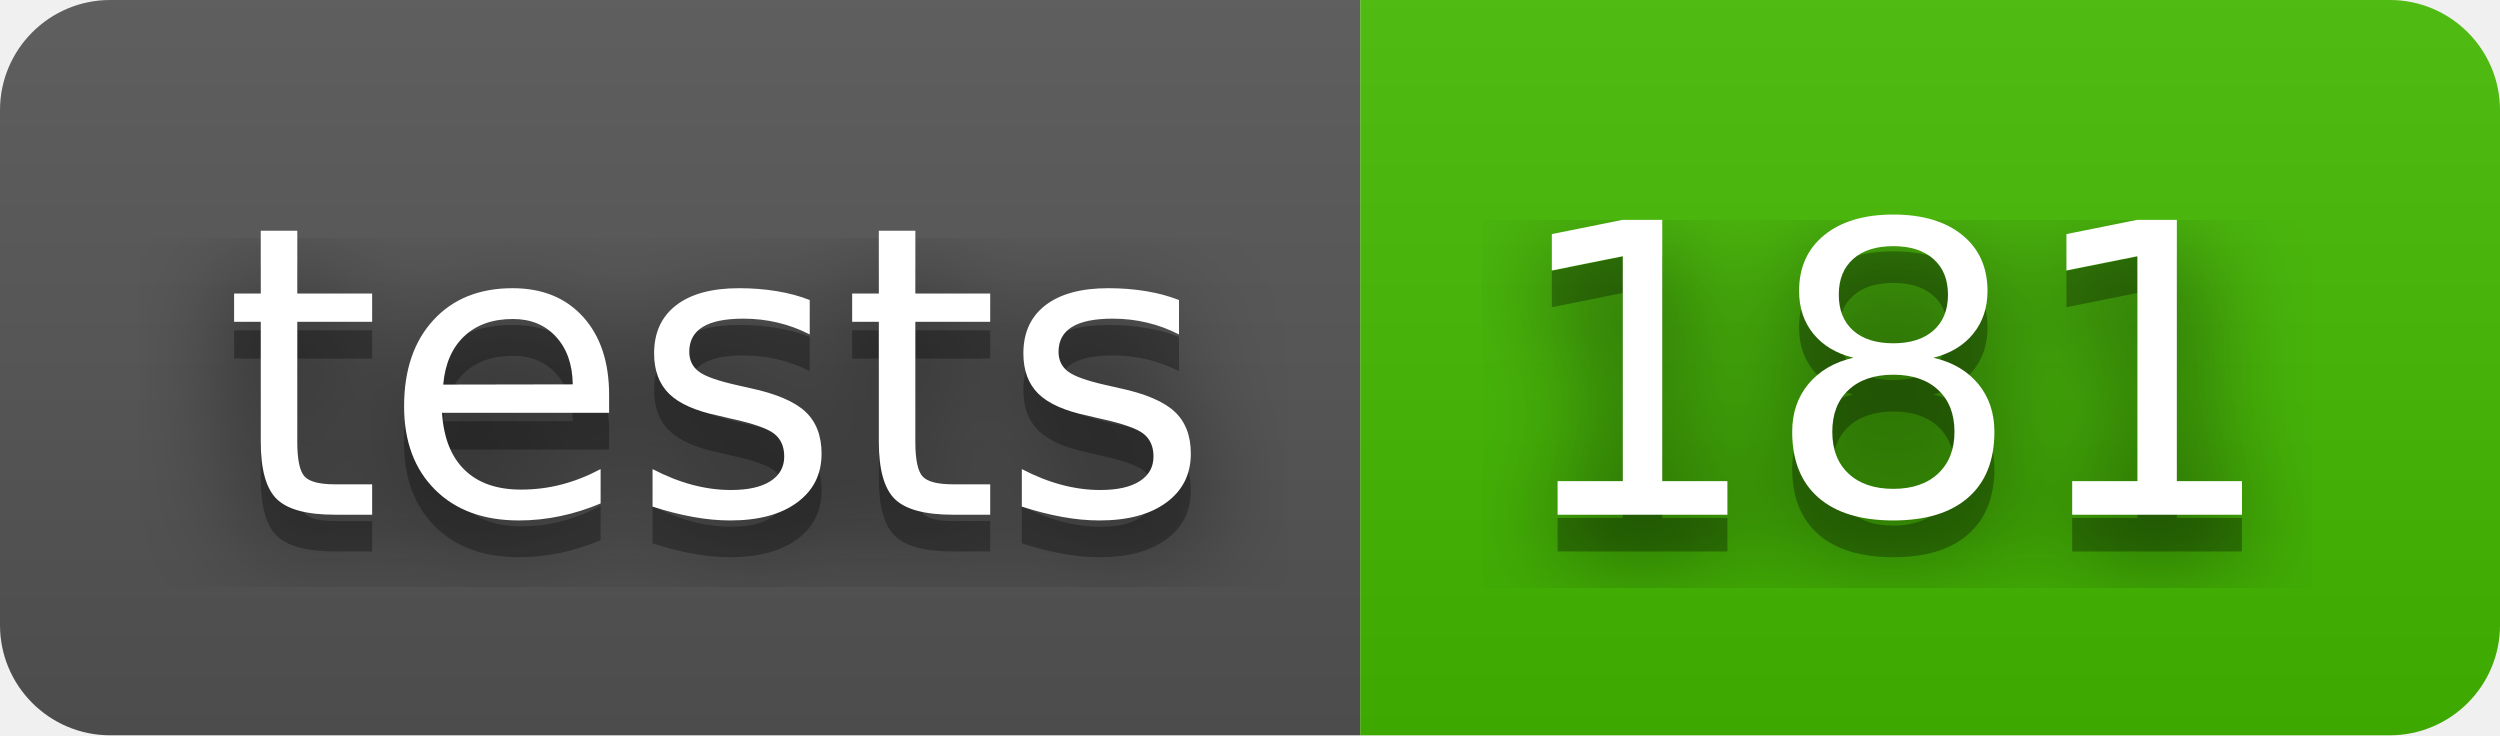
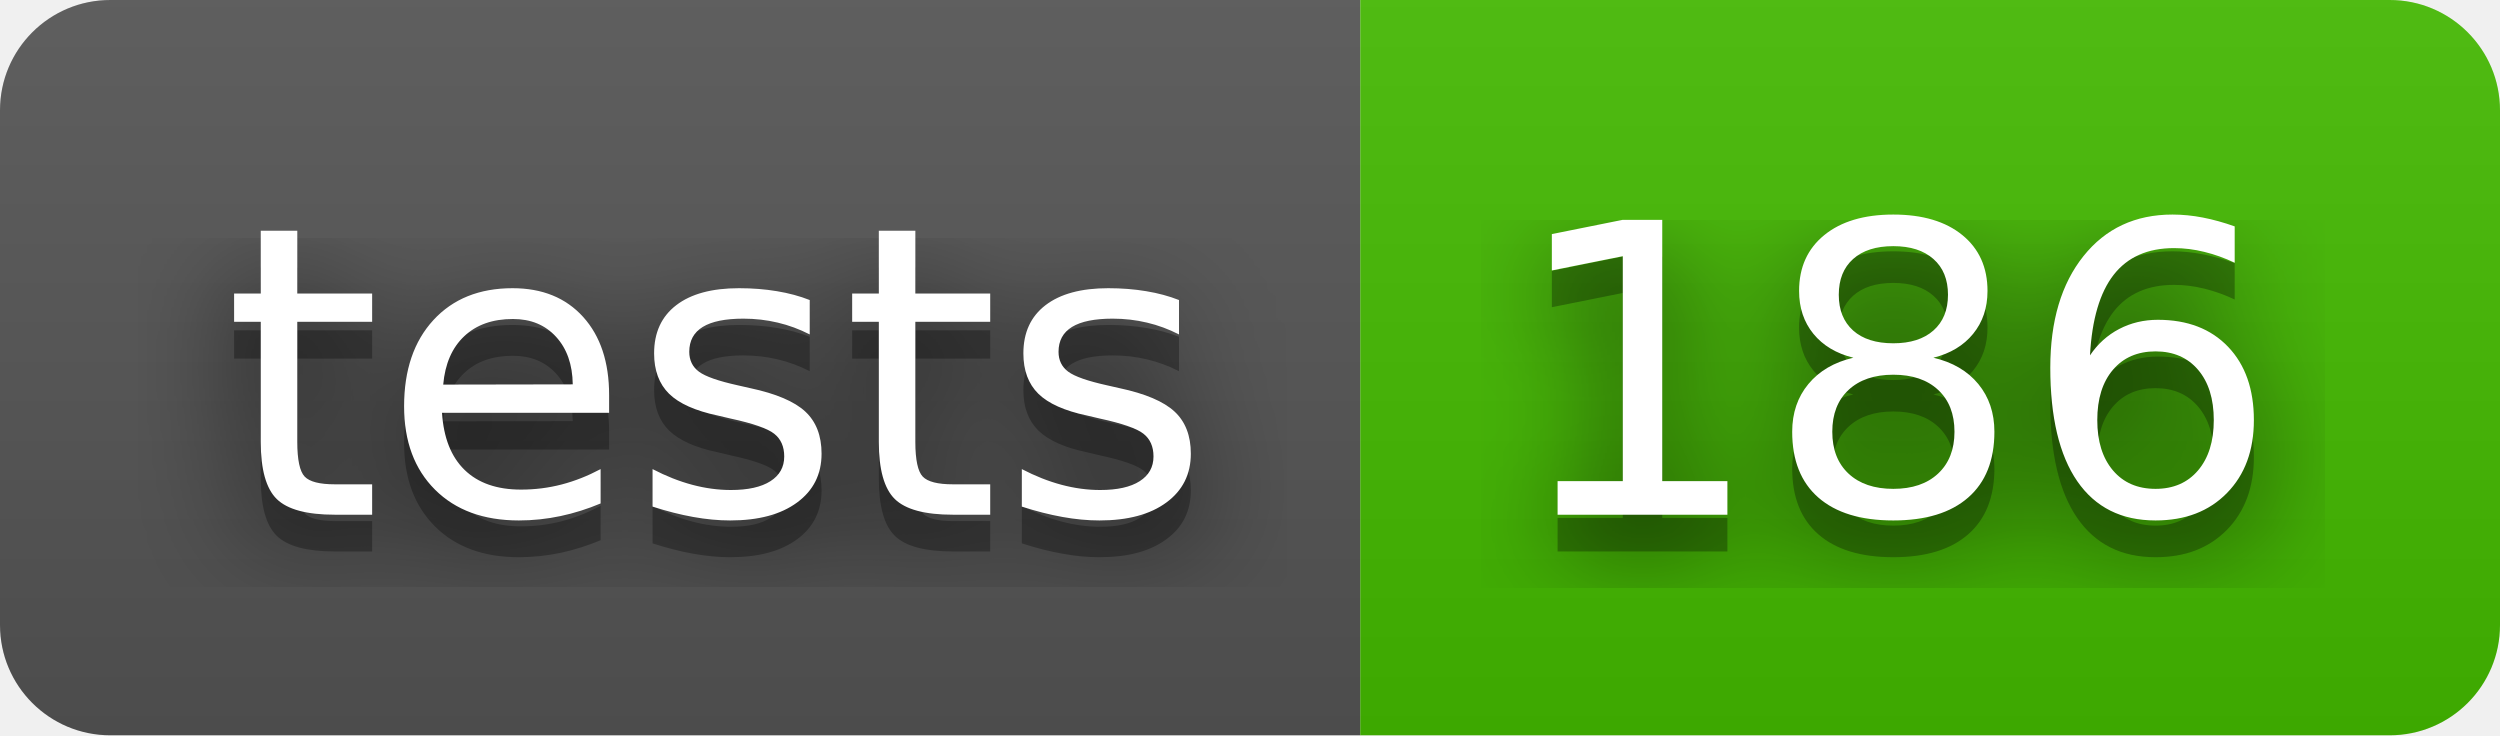
- <svg xmlns="http://www.w3.org/2000/svg" width="68" height="20" role="img" aria-label="tests: 181">
+ <svg xmlns="http://www.w3.org/2000/svg" width="68" height="20" role="img" aria-label="tests: 186">
  <filter id="blur">
    <feGaussianBlur stdDeviation="16" />
  </filter>
  <linearGradient id="s" x2="0" y2="100%">
    <stop offset="0" stop-color="#bbb" stop-opacity=".1" />
    <stop offset="1" stop-opacity=".1" />
  </linearGradient>
  <clipPath id="r">
    <rect width="68" height="20" rx="3" />
  </clipPath>
  <g clip-path="url(#r)">
    <rect width="37" height="20" fill="#555" />
    <rect x="37" width="31" height="20" fill="#4b0" />
    <rect width="68" height="20" fill="url(#s)" />
  </g>
  <g fill="#fff" text-anchor="middle" font-family="Verdana,Geneva,DejaVu Sans,sans-serif" text-rendering="geometricPrecision" font-size="110">
    <g transform="scale(.1)">
      <g aria-hidden="true" fill="#010101">
        <text x="195" y="150" fill-opacity=".8" filter="url(#blur)" textLength="270">tests</text>
        <text x="195" y="150" fill-opacity=".3" textLength="270">tests</text>
      </g>
      <text x="195" y="140" textLength="270">tests</text>
    </g>
    <g transform="scale(.1)">
      <g aria-hidden="true" fill="#010101">
-         <text x="515" y="150" fill-opacity=".8" filter="url(#blur)" textLength="210">181</text>
-         <text x="515" y="150" fill-opacity=".3" textLength="210">181</text>
+         <text x="515" y="150" fill-opacity=".8" filter="url(#blur)" textLength="210">186</text>
+         <text x="515" y="150" fill-opacity=".3" textLength="210">186</text>
      </g>
-       <text x="515" y="140" textLength="210">181</text>
+       <text x="515" y="140" textLength="210">186</text>
    </g>
  </g>
</svg>
